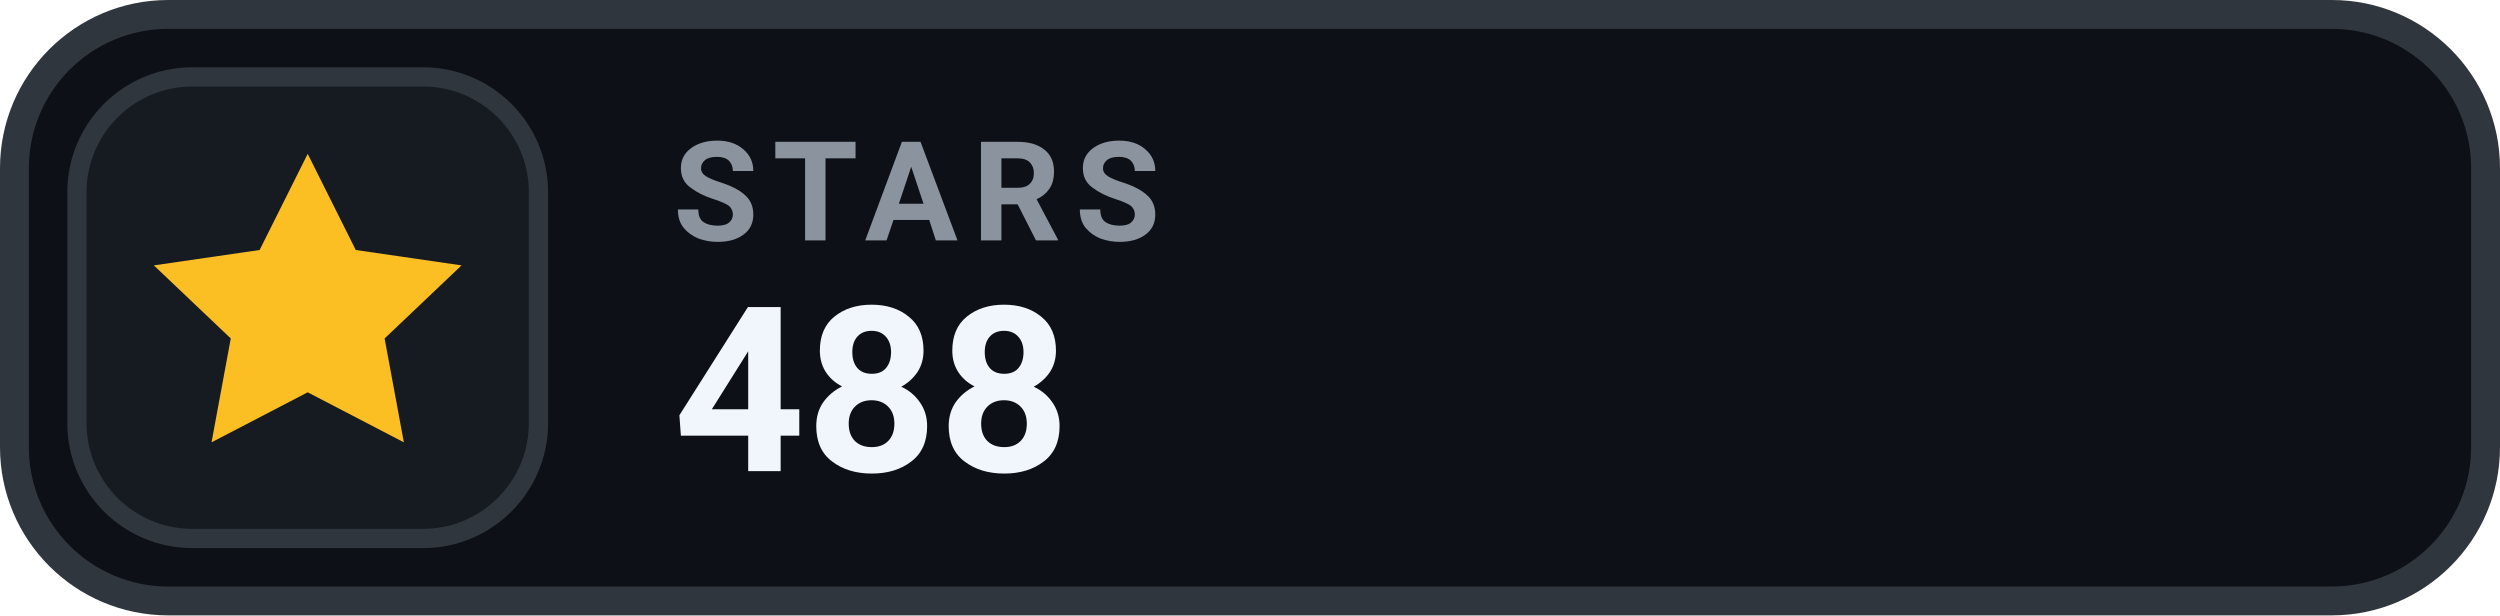
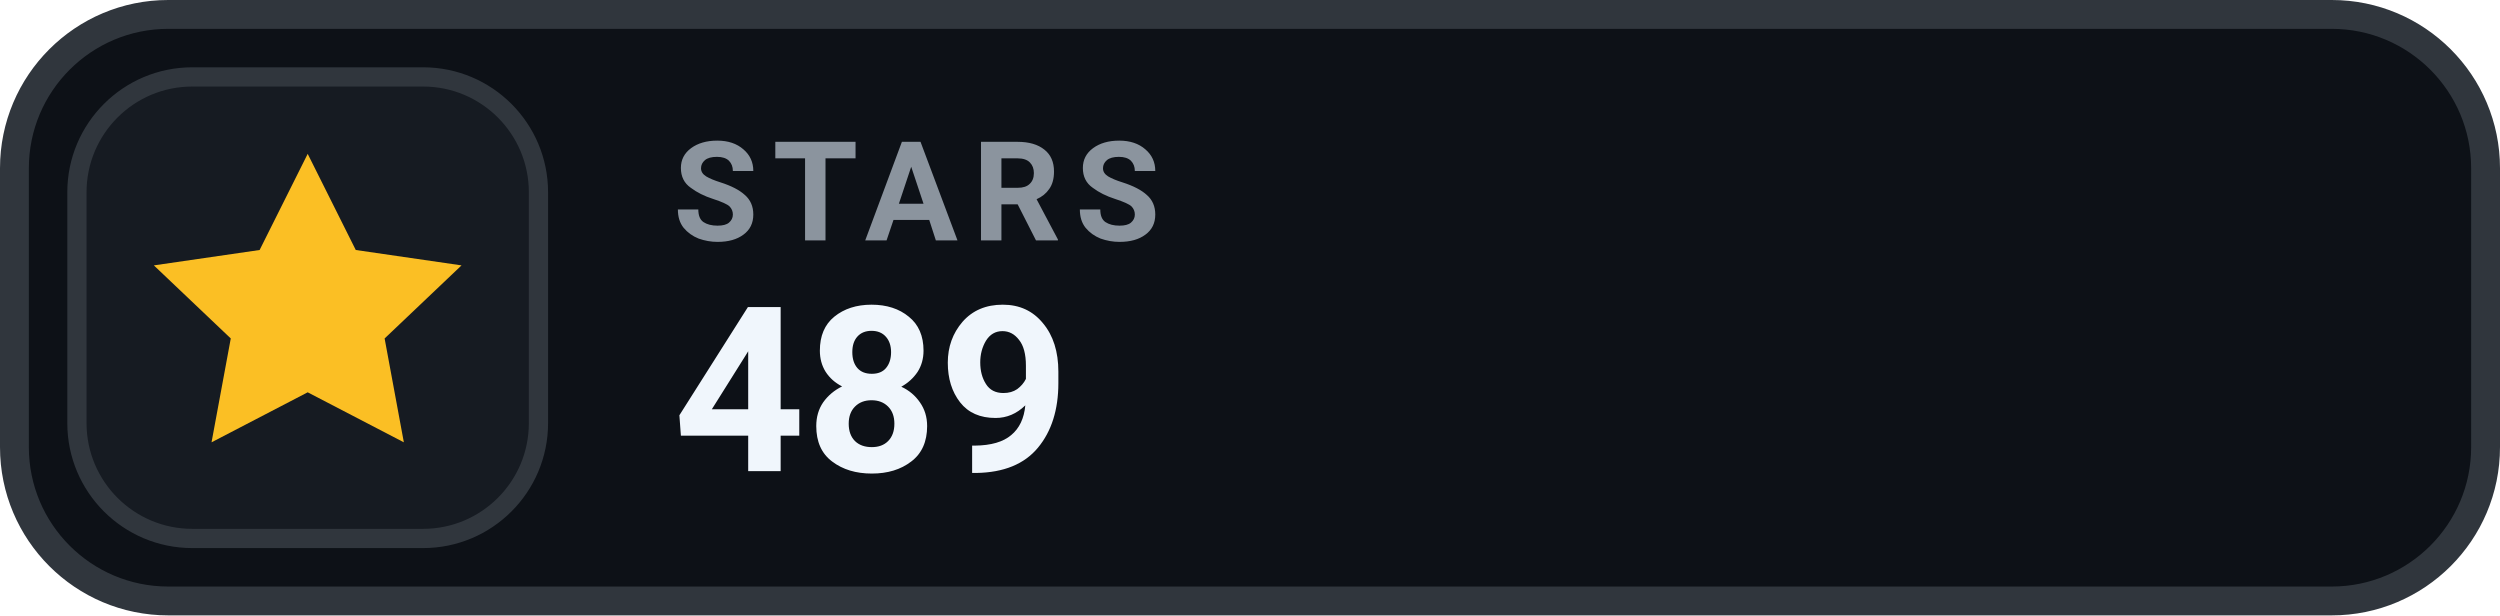
- <svg xmlns="http://www.w3.org/2000/svg" width="130" height="32" viewBox="0 0 130 32" role="img" aria-label="STARS 488">
+ <svg xmlns="http://www.w3.org/2000/svg" width="130" height="32" viewBox="0 0 130 32" role="img" aria-label="STARS 489">
  <rect x=".75" y=".75" width="128.5" height="30.5" rx="8" fill="#0D1117" stroke="#30363D" stroke-width="1.5" />
  <rect x="4" y="4" width="24" height="24" rx="6" fill="#161B22" stroke="#30363D" stroke-width="1" />
  <g transform="translate(16 16)" style="color:#FBBF24;">
    <path d="M0 -8 l2.5 5 5.5 .8 -4 3.8 1 5.4 -5 -2.6 -5 2.6 1 -5.4 -4 -3.8 5.5 -.8 Z" fill="currentColor" />
  </g>
  <text x="35" y="12.5" fill="#8B949E" font-family="-apple-system,BlinkMacSystemFont,'Segoe UI',Roboto,Helvetica,Arial,sans-serif" font-size="7.2" font-weight="700" letter-spacing=".75">STARS</text>
-   <text x="35" y="24.5" fill="#F0F6FC" font-family="-apple-system,BlinkMacSystemFont,'Segoe UI',Roboto,Helvetica,Arial,sans-serif" font-size="12" font-weight="700">488</text>
+   <text x="35" y="24.5" fill="#F0F6FC" font-family="-apple-system,BlinkMacSystemFont,'Segoe UI',Roboto,Helvetica,Arial,sans-serif" font-size="12" font-weight="700">489</text>
</svg>
